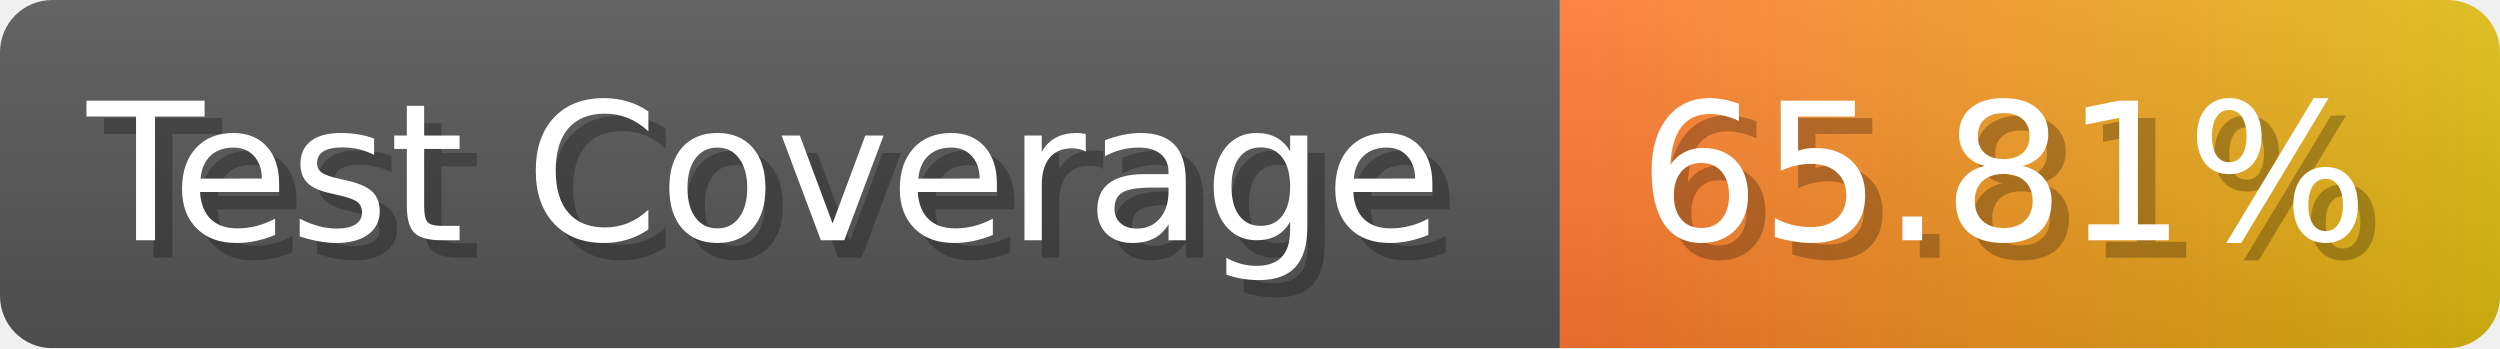
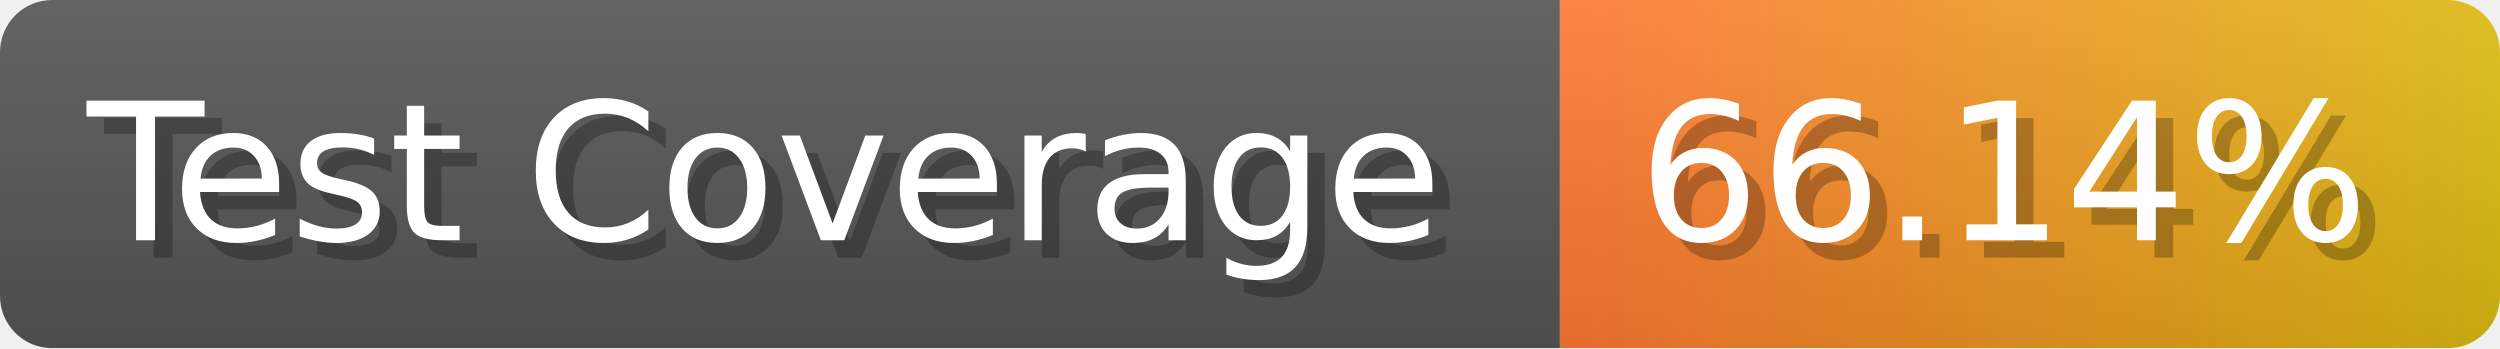
- <svg xmlns="http://www.w3.org/2000/svg" width="143.6" height="20" viewBox="0 0 1436 200" role="img" aria-label="Test Coverage: 65.81%">
+ <svg xmlns="http://www.w3.org/2000/svg" width="143.6" height="20" viewBox="0 0 1436 200" role="img" aria-label="Test Coverage: 66.14%">
  <linearGradient id="a" x2="0" y2="100%">
    <stop offset="0" stop-opacity=".1" stop-color="#EEE" />
    <stop offset="1" stop-opacity=".1" />
  </linearGradient>
  <mask id="m">
    <rect width="1436" height="200" rx="30" fill="#FFF" />
  </mask>
  <g mask="url(#m)">
    <rect width="896" height="200" fill="#555" />
    <rect width="540" height="200" fill="url(#x)" x="896" />
    <rect width="1436" height="200" fill="url(#a)" />
  </g>
  <g aria-hidden="true" fill="#fff" text-anchor="start" font-family="Verdana,DejaVu Sans,sans-serif" font-size="110">
    <text x="60" y="148" textLength="796" fill="#000" opacity="0.25">Test Coverage</text>
    <text x="50" y="138" textLength="796">Test Coverage</text>
-     <text x="951" y="148" textLength="440" fill="#000" opacity="0.25">65.81%</text>
-     <text x="941" y="138" textLength="440">65.81%</text>
+     <text x="951" y="148" textLength="440" fill="#000" opacity="0.25">66.14%</text>
+     <text x="941" y="138" textLength="440">66.14%</text>
  </g>
  <linearGradient id="x" x1="0%" y1="0%" x2="100%" y2="0%">
    <stop offset="0%" style="stop-color:#F73" />
    <stop offset="100%" style="stop-color:#DB1" />
  </linearGradient>
</svg>
